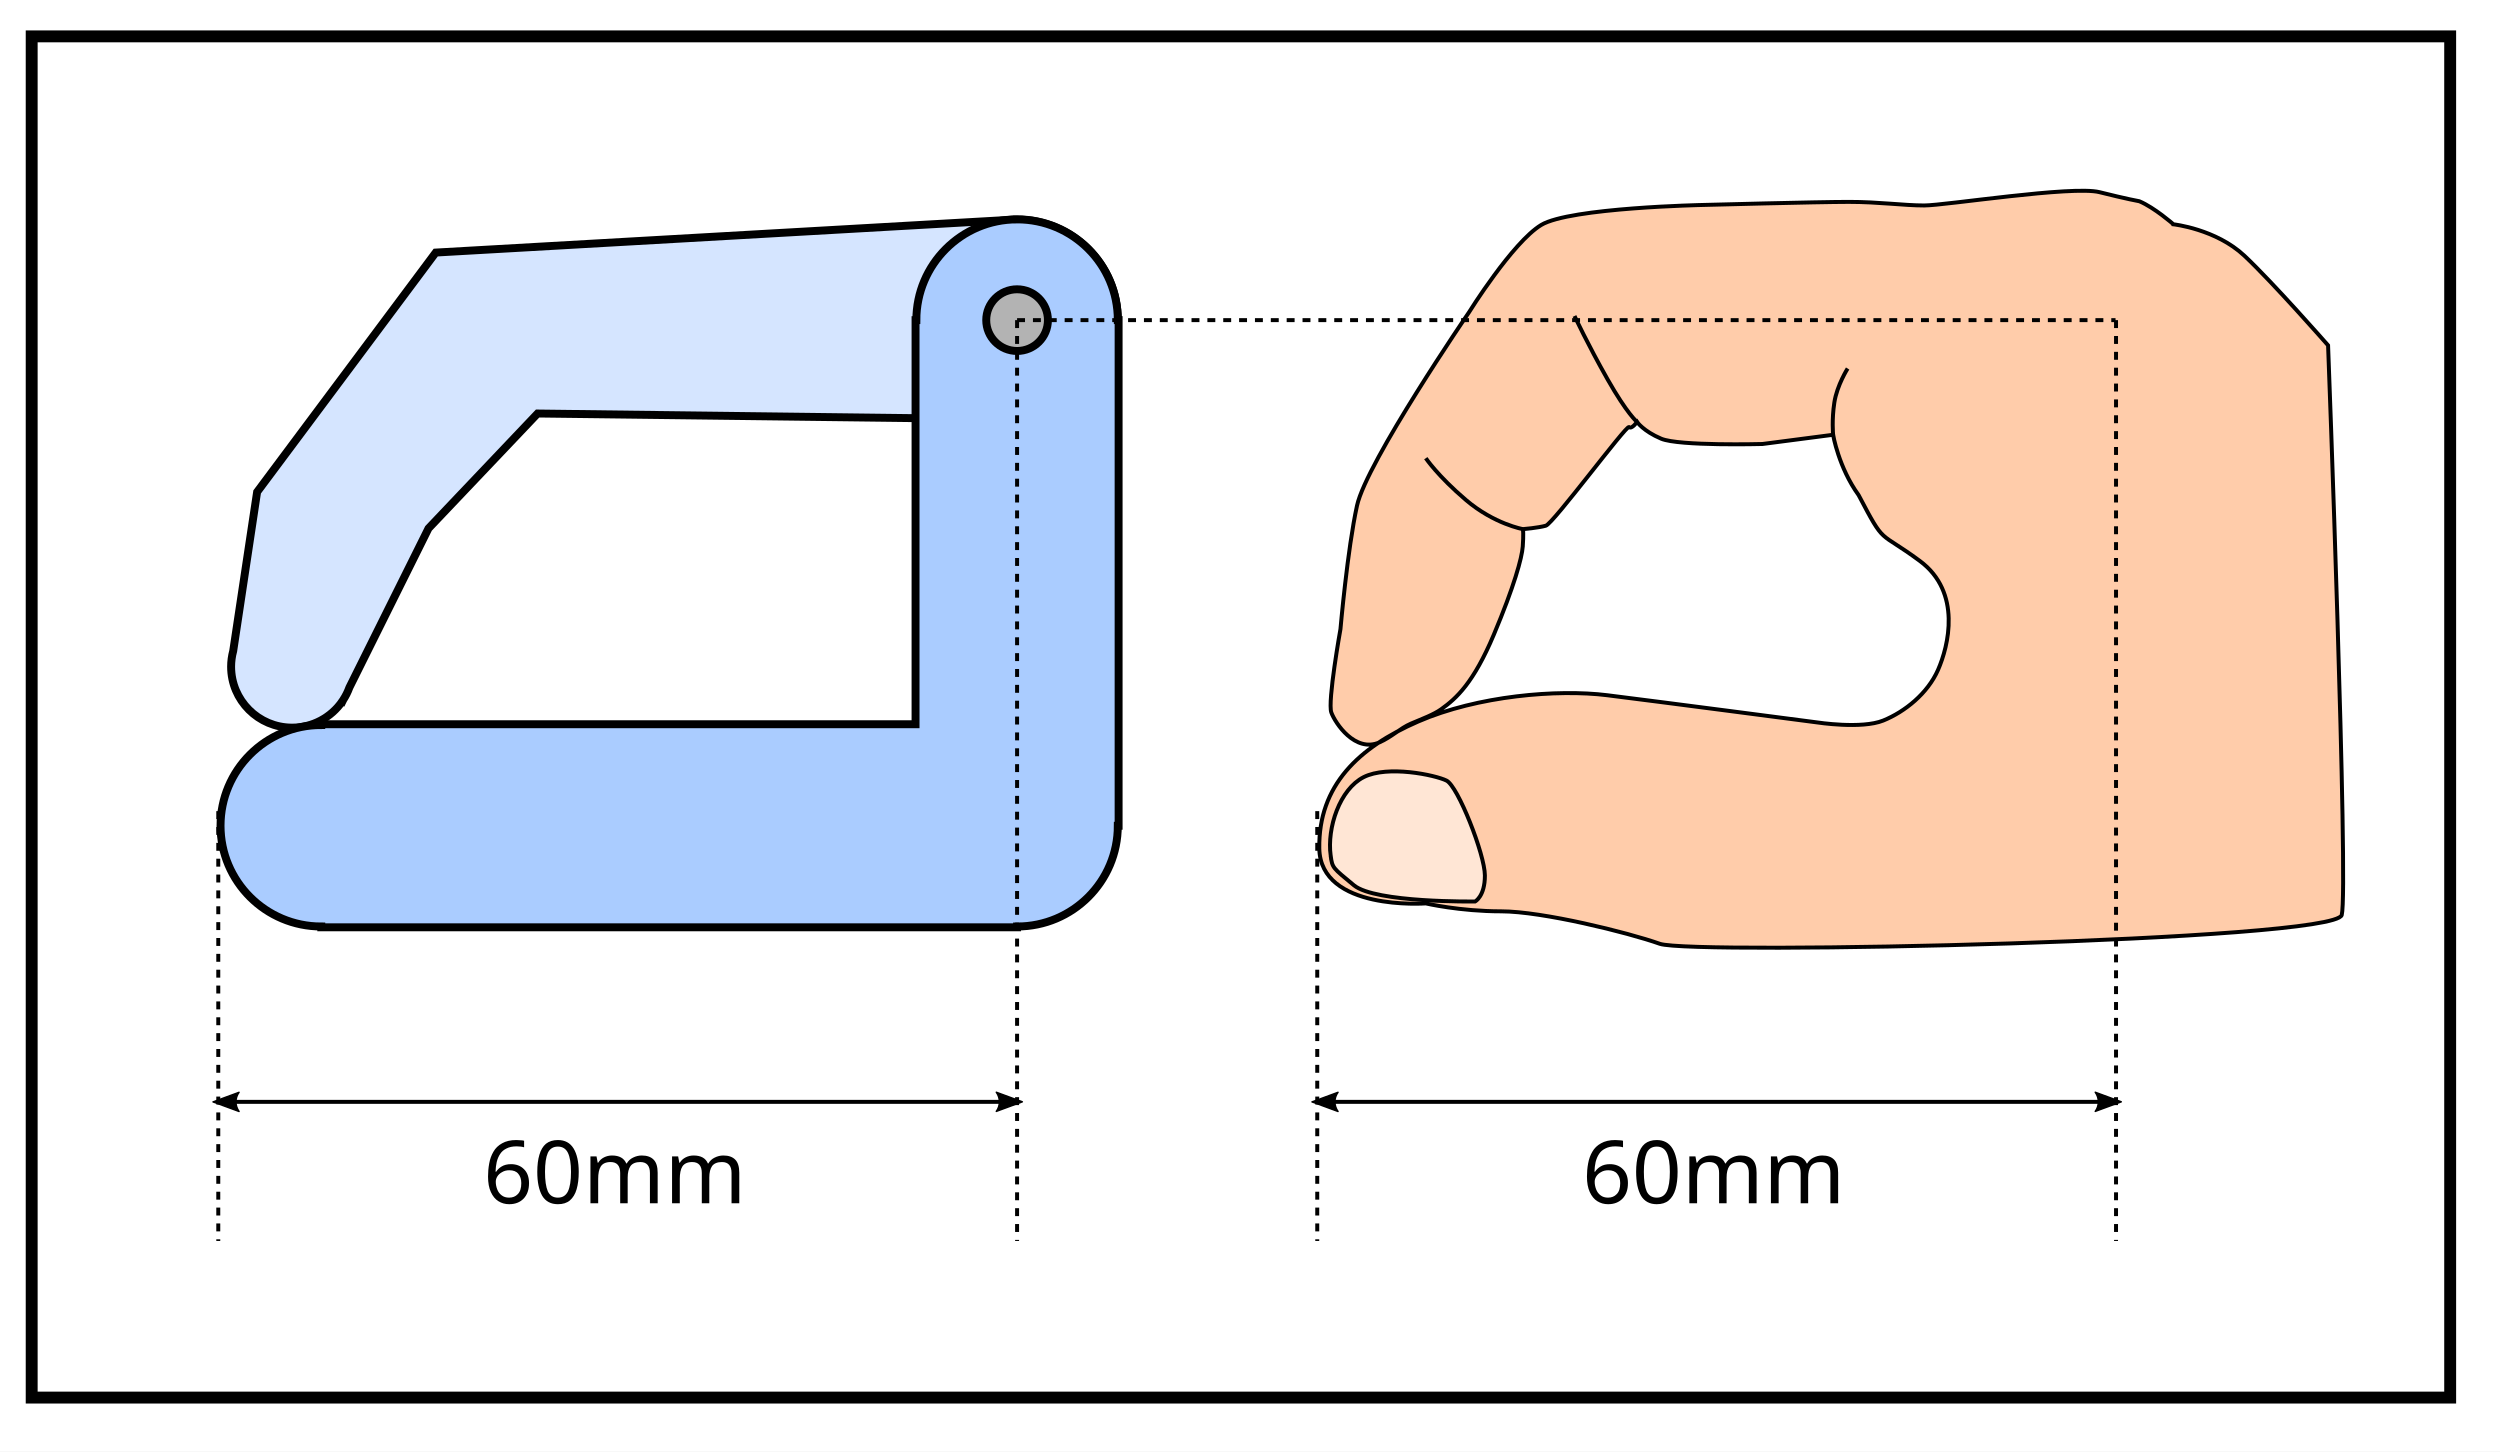
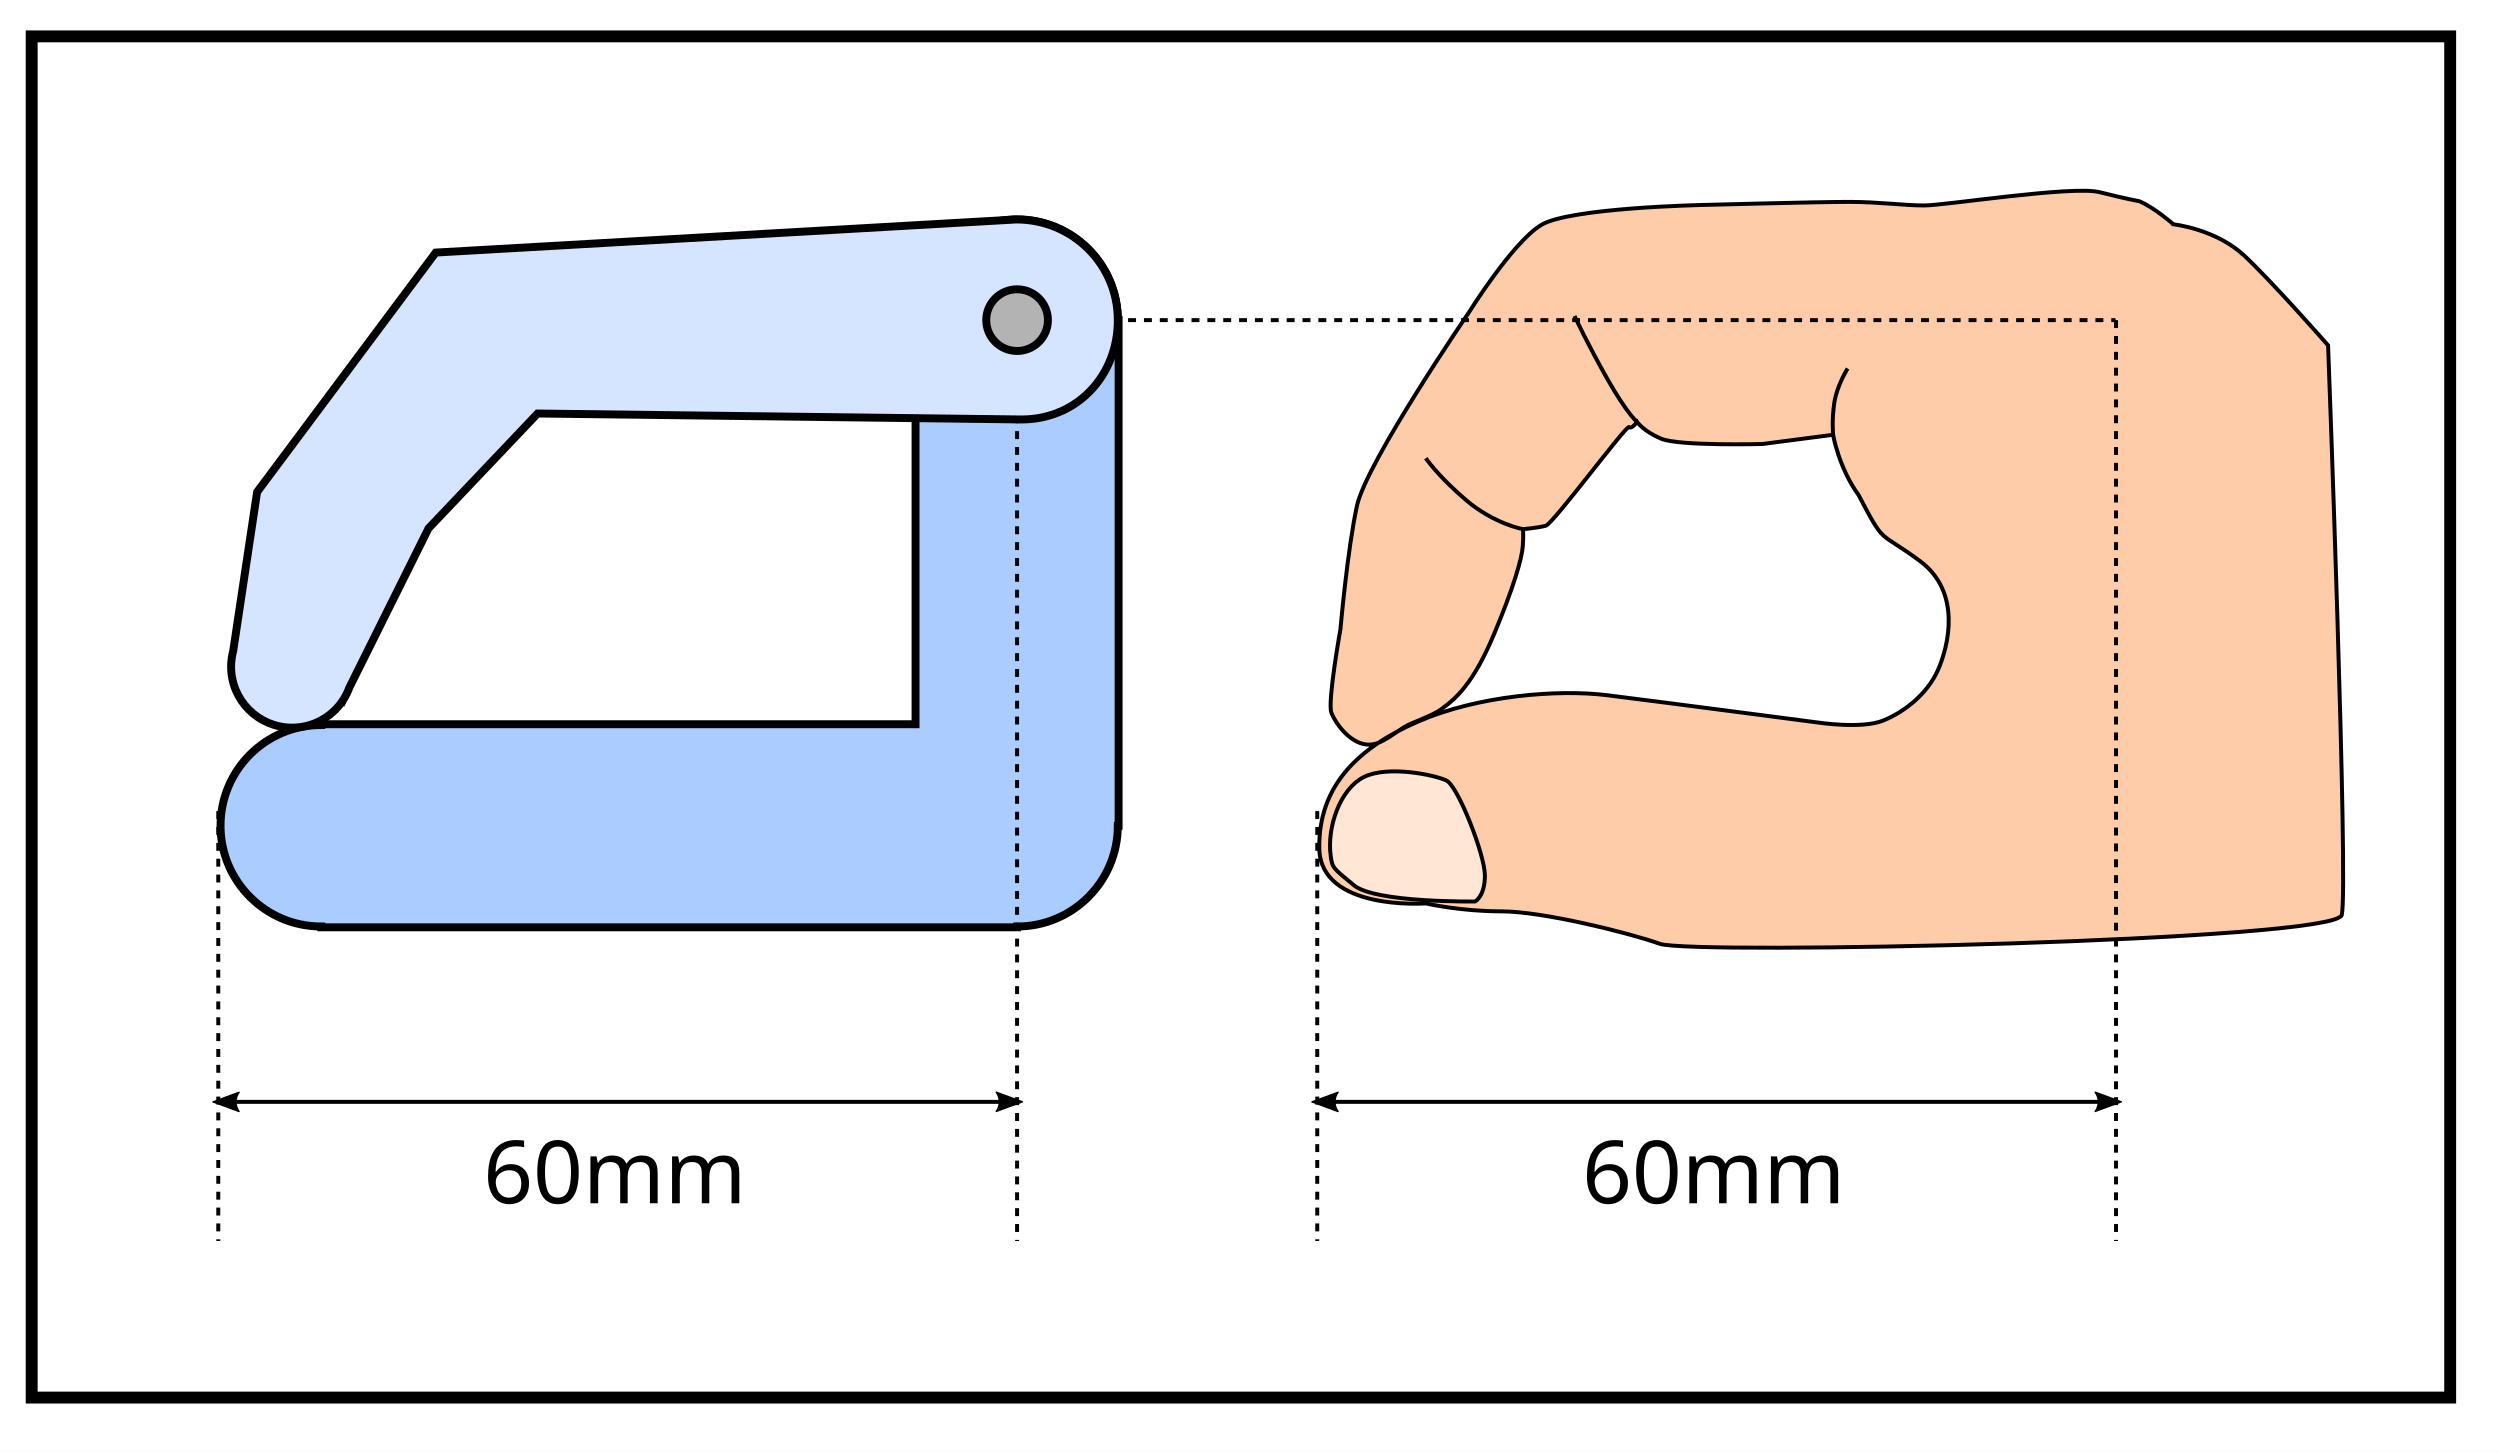
<svg xmlns="http://www.w3.org/2000/svg" width="166.793mm" height="96.841mm" viewBox="0 0 166.793 96.841" version="1.1" id="svg20386">
  <defs id="defs20383">
    <marker style="overflow:visible" id="Arrow2Mstart" refX="0" refY="0" orient="auto">
      <path transform="scale(0.6)" d="M 8.719,4.034 -2.207,0.016 8.719,-4.002 c -1.745,2.372 -1.735,5.617 -6e-7,8.035 z" style="fill:context-stroke;fill-rule:evenodd;stroke:context-stroke;stroke-width:0.625;stroke-linejoin:round" id="path13472" />
    </marker>
    <marker style="overflow:visible" id="Arrow2Mend" refX="0" refY="0" orient="auto">
      <path transform="scale(-0.6)" d="M 8.719,4.034 -2.207,0.016 8.719,-4.002 c -1.745,2.372 -1.735,5.617 -6e-7,8.035 z" style="fill:context-stroke;fill-rule:evenodd;stroke:context-stroke;stroke-width:0.625;stroke-linejoin:round" id="path13475" />
    </marker>
    <marker style="overflow:visible" id="Arrow2Mstart-2" refX="0" refY="0" orient="auto">
      <path transform="scale(0.6)" d="M 8.719,4.034 -2.207,0.016 8.719,-4.002 c -1.745,2.372 -1.735,5.617 -6e-7,8.035 z" style="fill:context-stroke;fill-rule:evenodd;stroke:context-stroke;stroke-width:0.625;stroke-linejoin:round" id="path13472-2" />
    </marker>
    <marker style="overflow:visible" id="Arrow2Mend-8" refX="0" refY="0" orient="auto">
      <path transform="scale(-0.6)" d="M 8.719,4.034 -2.207,0.016 8.719,-4.002 c -1.745,2.372 -1.735,5.617 -6e-7,8.035 z" style="fill:context-stroke;fill-rule:evenodd;stroke:context-stroke;stroke-width:0.625;stroke-linejoin:round" id="path13475-9" />
    </marker>
    <marker style="overflow:visible" id="Arrow2Mend-2" refX="0" refY="0" orient="auto">
      <path transform="scale(-0.6)" d="M 8.719,4.034 -2.207,0.016 8.719,-4.002 c -1.745,2.372 -1.735,5.617 -6e-7,8.035 z" style="fill:context-stroke;fill-rule:evenodd;stroke:context-stroke;stroke-width:0.625;stroke-linejoin:round" id="path13475-6" />
    </marker>
  </defs>
  <g id="layer8" transform="translate(-26.44324,-17.33859)">
    <rect style="fill:#ffffff;stroke:none;stroke-width:0.794;stroke-miterlimit:4;stroke-dasharray:none;stroke-dashoffset:0" id="rect25048-4" width="166.793" height="96.841" x="26.443" y="17.339" />
    <rect style="fill:#ffffff;stroke:#000000;stroke-width:0.794;stroke-miterlimit:4;stroke-dasharray:none;stroke-dashoffset:0" id="rect25048" width="161.355" height="90.816" x="28.557" y="19.765" />
  </g>
  <g id="layer1" transform="translate(-26.44324,-17.33859)">
    <path style="fill:none;stroke:#000000;stroke-width:0.265px;stroke-linecap:butt;stroke-linejoin:miter;stroke-opacity:1;marker-start:url(#Arrow2Mstart);marker-end:url(#Arrow2Mend)" d="M 41.006,90.851 H 94.3" id="path21752" />
    <text xml:space="preserve" style="font-style:normal;font-weight:normal;font-size:5.821px;line-height:1.25;font-family:sans-serif;fill:#000000;fill-opacity:1;stroke:none;stroke-width:0.265" x="58.674" y="97.618" id="text22614">
      <tspan id="tspan22612" style="stroke-width:0.265" x="58.674" y="97.618">60mm</tspan>
    </text>
    <path style="fill:none;stroke:#000000;stroke-width:0.265px;stroke-linecap:butt;stroke-linejoin:miter;stroke-opacity:1;marker-start:url(#Arrow2Mstart-2);marker-end:url(#Arrow2Mend-8)" d="M 114.326,90.851 H 167.619" id="path21752-7" />
    <text xml:space="preserve" style="font-style:normal;font-weight:normal;font-size:5.821px;line-height:1.25;font-family:sans-serif;fill:#000000;fill-opacity:1;stroke:none;stroke-width:0.265" x="131.994" y="97.618" id="text22614-3">
      <tspan id="tspan22612-6" style="stroke-width:0.265" x="131.994" y="97.618">60mm</tspan>
    </text>
    <path id="path1972" style="display:inline;fill:#ffccaa;stroke:#000000;stroke-width:0.265px;stroke-linecap:butt;stroke-linejoin:miter;stroke-opacity:1" d="m 171.448,32.303 c 0,0 2.831,0.31 4.738,2.1 1.907,1.79 5.58,5.976 5.58,5.976 0,0 1.372,36.267 0.911,38.008 -0.461,1.742 -43.374,2.672 -45.497,1.919 -2.123,-0.753 -7.831,-2.166 -10.586,-2.166 -2.754,0 -5.028,-0.529 -5.028,-0.529 0,0 -7.041,0.524 -7.103,-3.674 -0.062,-4.197 2.624,-6.731 6.591,-8.458 3.968,-1.727 9.312,-2.167 12.608,-1.758 3.296,0.41 13.998,1.813 13.998,1.813 0,0 2.983,0.464 4.428,-0.123 1.447,-0.588 2.965,-1.81 3.656,-3.382 0.691,-1.572 1.607,-5.175 -1.215,-7.266 -2.823,-2.091 -2.281,-0.96 -4.084,-4.391 -1.334,-1.842 -1.703,-4.026 -1.703,-4.026 l -4.715,0.615 c 0,0 -5.565,0.15 -6.755,-0.354 -1.19,-0.504 -1.608,-1.117 -1.608,-1.117 0,0 -0.367,0.507 -0.535,0.341 -0.168,-0.166 -5.059,6.441 -5.553,6.581 -0.494,0.141 -1.519,0.23 -1.519,0.23 0,0 0.037,0.386 -0.019,1.153 -0.056,0.767 -0.577,2.67 -1.93,5.883 -1.353,3.213 -2.488,4.249 -3.516,4.981 -0.514,0.366 -1.266,0.637 -2.007,0.955 -0.741,0.319 -1.304,0.899 -2.112,1.254 -1.615,0.709 -2.95,-1.279 -3.208,-1.995 -0.258,-0.717 0.61,-5.564 0.61,-5.564 0,0 0.467,-5.335 1.105,-8.239 0.637,-2.904 7.462,-12.884 7.462,-12.884 0,0 2.91,-4.675 4.823,-5.837 1.913,-1.162 10.844,-1.337 10.844,-1.337 0,0 7.638,-0.204 9.677,-0.204 2.038,0 3.649,0.239 5.037,0.239 1.388,0 9.883,-1.342 11.694,-0.887 1.812,0.455 2.658,0.606 2.658,0.606 1,0.419 2.273,1.535 2.273,1.535 z" />
    <path style="display:inline;fill:none;stroke:#000000;stroke-width:0.265px;stroke-linecap:butt;stroke-linejoin:miter;stroke-opacity:1" d="m 148.743,46.348 c 0,0 -0.096,-0.998 0.082,-2.152 0.177,-1.154 0.887,-2.271 0.887,-2.271" id="path4971" />
    <path style="display:inline;fill:none;stroke:#000000;stroke-width:0.265px;stroke-linecap:butt;stroke-linejoin:miter;stroke-opacity:1" d="m 135.666,45.491 c 0,0 -0.658,-0.53 -1.971,-2.846 -1.313,-2.316 -2.204,-4.224 -2.204,-4.224" id="path4973" />
    <path style="display:inline;fill:none;stroke:#000000;stroke-width:0.265px;stroke-linecap:butt;stroke-linejoin:miter;stroke-opacity:1" d="m 128.059,52.644 c 0,0 -1.925,-0.341 -3.808,-1.944 -1.883,-1.603 -2.682,-2.792 -2.682,-2.792" id="path4975" />
    <path style="display:inline;opacity:0.993;fill:#ffe6d5;stroke:#000000;stroke-width:0.265px;stroke-linecap:butt;stroke-linejoin:miter;stroke-opacity:1" d="m 115.221,74.429 c -0.254,-1.879 0.611,-4.436 2.204,-5.243 1.593,-0.807 4.759,-0.147 5.525,0.231 0.765,0.378 2.557,4.933 2.561,6.33 0.004,1.397 -0.654,1.736 -0.654,1.736 0,0 -6.659,0.099 -8.082,-1.08 -1.423,-1.179 -1.441,-1.145 -1.553,-1.975 z" id="path4586" />
-     <path id="path7141-3-1" style="display:inline;fill:#d5e5ff;stroke:#000000;stroke-width:0.529" d="m 101.021,38.697 c -2e-5,-3.712 -3.009,-6.721 -6.785,-6.715 l -38.722,2.207 -11.916,15.97 -1.597,10.612 c -0.091,0.341 -0.138,0.691 -0.139,1.044 -3.3e-5,2.248 1.822,4.07 4.07,4.07 1.343,-9e-5 2.599,-0.663 3.358,-1.771 l 0.009,0.005 0.043,-0.087 c 0.169,-0.26 0.308,-0.539 0.414,-0.831 l 5.278,-10.612 7.277,-7.662 32.278,0.397 c 3.711,0.004 6.434,-2.915 6.434,-6.627 z" />
    <path id="path7141-2" style="display:inline;fill:#aaccff;stroke:#000000;stroke-width:0.529" d="m 94.3,31.976 a 6.721,6.721 0 0 0 -6.721,6.721 h -0.053 v 26.96 H 47.878 v 0.053 a 6.721,6.721 0 0 0 -6.721,6.721 6.721,6.721 0 0 0 6.721,6.721 v 0.053 h 46.422 v -0.053 a 6.721,6.721 0 0 0 6.721,-6.721 h 0.053 v -33.735 h -0.053 a 6.721,6.721 0 0 0 -6.721,-6.721 z" />
-     <circle style="display:inline;fill:#b3b3b3;stroke:#000000;stroke-width:0.529" id="path6921-9" cx="94.3" cy="38.697" r="2.058" />
    <path style="fill:none;stroke:#000000;stroke-width:0.265;stroke-linecap:butt;stroke-linejoin:miter;stroke-miterlimit:4;stroke-dasharray:0.529, 0.529;stroke-dashoffset:0;stroke-opacity:1" d="m 41.006,71.455 v 28.677" id="path24646" />
    <path style="fill:none;stroke:#000000;stroke-width:0.265;stroke-linecap:butt;stroke-linejoin:miter;stroke-miterlimit:4;stroke-dasharray:0.529, 0.529;stroke-dashoffset:0;stroke-opacity:1" d="m 114.326,71.455 v 28.677" id="path24646-1" />
    <path style="fill:none;stroke:#000000;stroke-width:0.265;stroke-linecap:butt;stroke-linejoin:miter;stroke-miterlimit:4;stroke-dasharray:0.529, 0.529;stroke-dashoffset:0;stroke-opacity:1" d="M 94.3,38.697 V 100.132" id="path24646-3" />
    <path style="fill:none;stroke:#000000;stroke-width:0.265;stroke-linecap:butt;stroke-linejoin:miter;stroke-miterlimit:4;stroke-dasharray:0.529, 0.529;stroke-dashoffset:0;stroke-opacity:1" d="M 167.619,38.697 V 100.132" id="path24646-3-9" />
    <path style="fill:none;stroke:#000000;stroke-width:0.265;stroke-linecap:butt;stroke-linejoin:miter;stroke-miterlimit:4;stroke-dasharray:0.529, 0.529;stroke-dashoffset:0;stroke-opacity:1" d="M 94.3,38.697 H 167.586" id="path24910" />
+     <path id="path7141-3-1" style="display:inline;fill:#d5e5ff;stroke:#000000;stroke-width:0.529" d="m 101.021,38.697 c -2e-5,-3.712 -3.009,-6.721 -6.785,-6.715 l -38.722,2.207 -11.916,15.97 -1.597,10.612 c -0.091,0.341 -0.138,0.691 -0.139,1.044 -3.3e-5,2.248 1.822,4.07 4.07,4.07 1.343,-9e-5 2.599,-0.663 3.358,-1.771 l 0.009,0.005 0.043,-0.087 c 0.169,-0.26 0.308,-0.539 0.414,-0.831 l 5.278,-10.612 7.277,-7.662 32.278,0.397 c 3.711,0.004 6.434,-2.915 6.434,-6.627 z" />
+     <circle style="display:inline;fill:#b3b3b3;stroke:#000000;stroke-width:0.529" id="path6921-9" cx="94.3" cy="38.697" r="2.058" />
  </g>
</svg>
